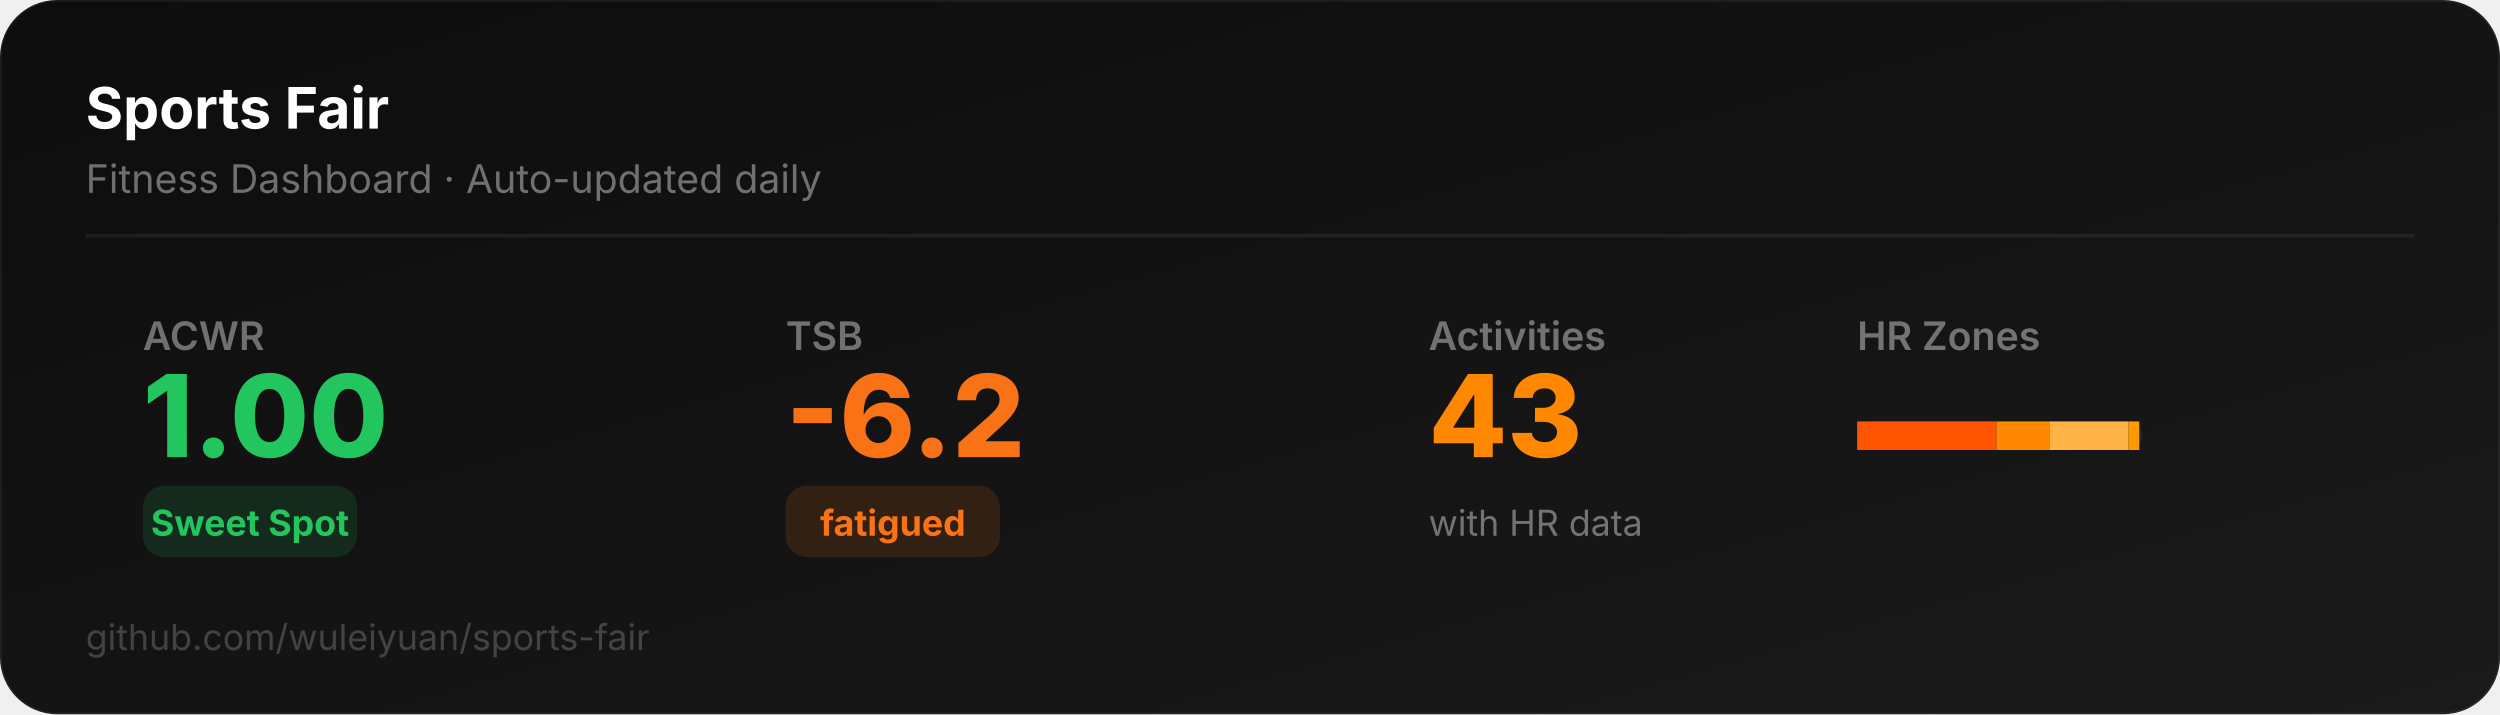
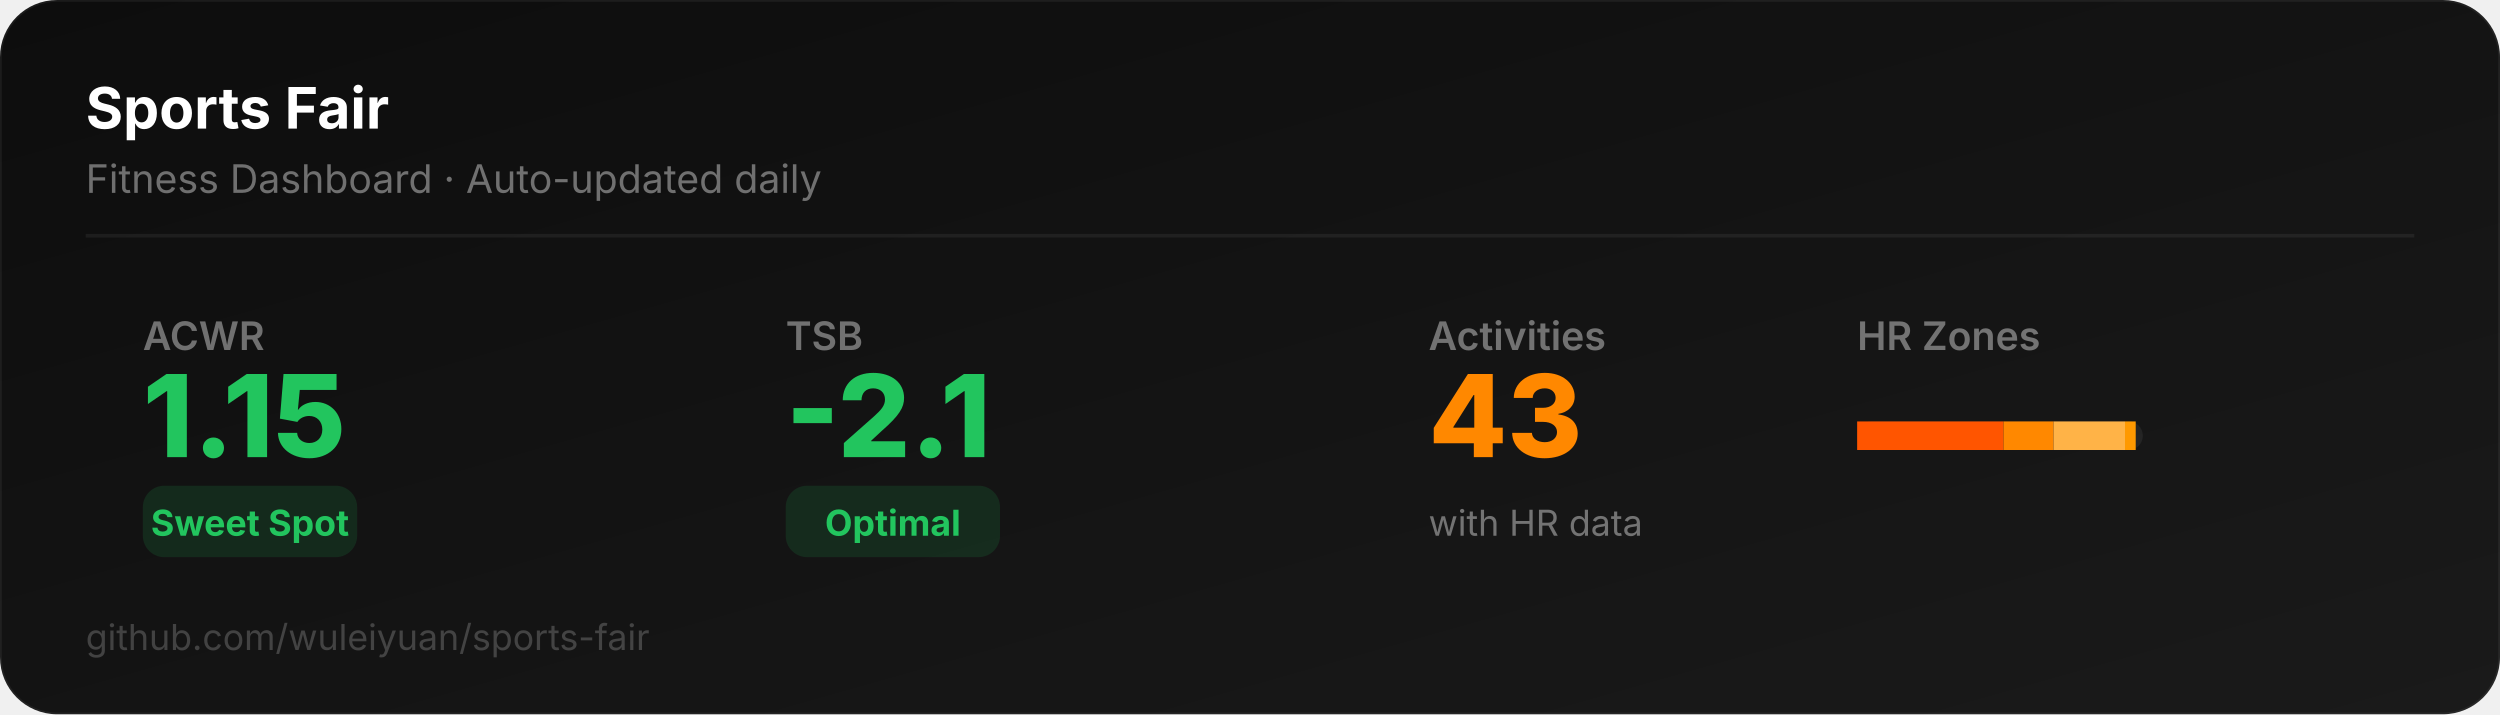
<svg xmlns="http://www.w3.org/2000/svg" width="700" height="200" viewBox="0 0 700 200">
  <defs>
    <linearGradient id="bg" x1="0" y1="0" x2="1" y2="1">
      <stop offset="0%" stop-color="#0D0D0D" />
      <stop offset="100%" stop-color="#1a1a1a" />
    </linearGradient>
  </defs>
  <rect width="700" height="200" rx="16" fill="url(#bg)" stroke="rgba(255,255,255,0.06)" stroke-width="1" />
  <text x="24" y="36" font-family="system-ui,-apple-system,sans-serif" font-size="16" font-weight="700" fill="#ffffff">Sports Fair</text>
  <text x="24" y="54" font-family="system-ui,-apple-system,sans-serif" font-size="11" fill="rgba(255,255,255,0.4)">Fitness Dashboard · Auto-updated daily</text>
  <line x1="24" y1="66" x2="676" y2="66" stroke="rgba(255,255,255,0.06)" stroke-width="1" />
  <text x="40" y="98" font-family="system-ui,-apple-system,sans-serif" font-size="11" fill="rgba(255,255,255,0.4)" font-weight="600">ACWR</text>
-   <text x="40" y="128" font-family="system-ui,-apple-system,sans-serif" font-size="32" font-weight="800" fill="#22c55e">1.00</text>
+   <text x="40" y="128" font-family="system-ui,-apple-system,sans-serif" font-size="32" font-weight="800" fill="#22c55e">1.15</text>
  <rect x="40" y="136" width="60" height="20" rx="6" fill="#22c55e22" />
  <text x="70" y="150" font-family="system-ui,-apple-system,sans-serif" font-size="10" font-weight="700" fill="#22c55e" text-anchor="middle">Sweet Spot</text>
  <text x="220" y="98" font-family="system-ui,-apple-system,sans-serif" font-size="11" fill="rgba(255,255,255,0.4)" font-weight="600">TSB</text>
-   <text x="220" y="128" font-family="system-ui,-apple-system,sans-serif" font-size="32" font-weight="800" fill="#f97316">-6.2</text>
-   <rect x="220" y="136" width="60" height="20" rx="6" fill="#f9731622" />
-   <text x="250" y="150" font-family="system-ui,-apple-system,sans-serif" font-size="10" font-weight="700" fill="#f97316" text-anchor="middle">fatigued</text>
+   <text x="220" y="128" font-family="system-ui,-apple-system,sans-serif" font-size="32" font-weight="800" fill="#22c55e">-2.1</text>
+   <rect x="220" y="136" width="60" height="20" rx="6" fill="#22c55e22" />
+   <text x="250" y="150" font-family="system-ui,-apple-system,sans-serif" font-size="10" font-weight="700" fill="#22c55e" text-anchor="middle">Optimal</text>
  <text x="400" y="98" font-family="system-ui,-apple-system,sans-serif" font-size="11" fill="rgba(255,255,255,0.4)" font-weight="600">Activities</text>
  <text x="400" y="128" font-family="system-ui,-apple-system,sans-serif" font-size="32" font-weight="800" fill="#FF8800">43</text>
  <text x="400" y="150" font-family="system-ui,-apple-system,sans-serif" font-size="10" fill="rgba(255,255,255,0.4)">with HR data</text>
  <text x="520" y="98" font-family="system-ui,-apple-system,sans-serif" font-size="11" fill="rgba(255,255,255,0.4)" font-weight="600">HR Zones</text>
  <rect x="520" y="118" width="80" height="8" rx="4" fill="rgba(255,255,255,0.06)" />
-   <rect x="520" y="118" width="39" height="8" rx="0" fill="#FF5500" />
-   <rect x="559" y="118" width="15" height="8" rx="0" fill="#FF8800" />
-   <rect x="574" y="118" width="22" height="8" rx="0" fill="#FFB347" />
-   <rect x="596" y="118" width="3" height="8" rx="0" fill="#FF9900" />
+   <rect x="520" y="118" width="41" height="8" rx="0" fill="#FF5500" />
+   <rect x="561" y="118" width="14" height="8" rx="0" fill="#FF8800" />
+   <rect x="575" y="118" width="20" height="8" rx="0" fill="#FFB347" />
+   <rect x="595" y="118" width="3" height="8" rx="0" fill="#FF9900" />
  <text x="24" y="182" font-family="system-ui,-apple-system,sans-serif" font-size="10" fill="rgba(255,255,255,0.2)">github.com/wuleiyuan/sports-fair</text>
</svg>
